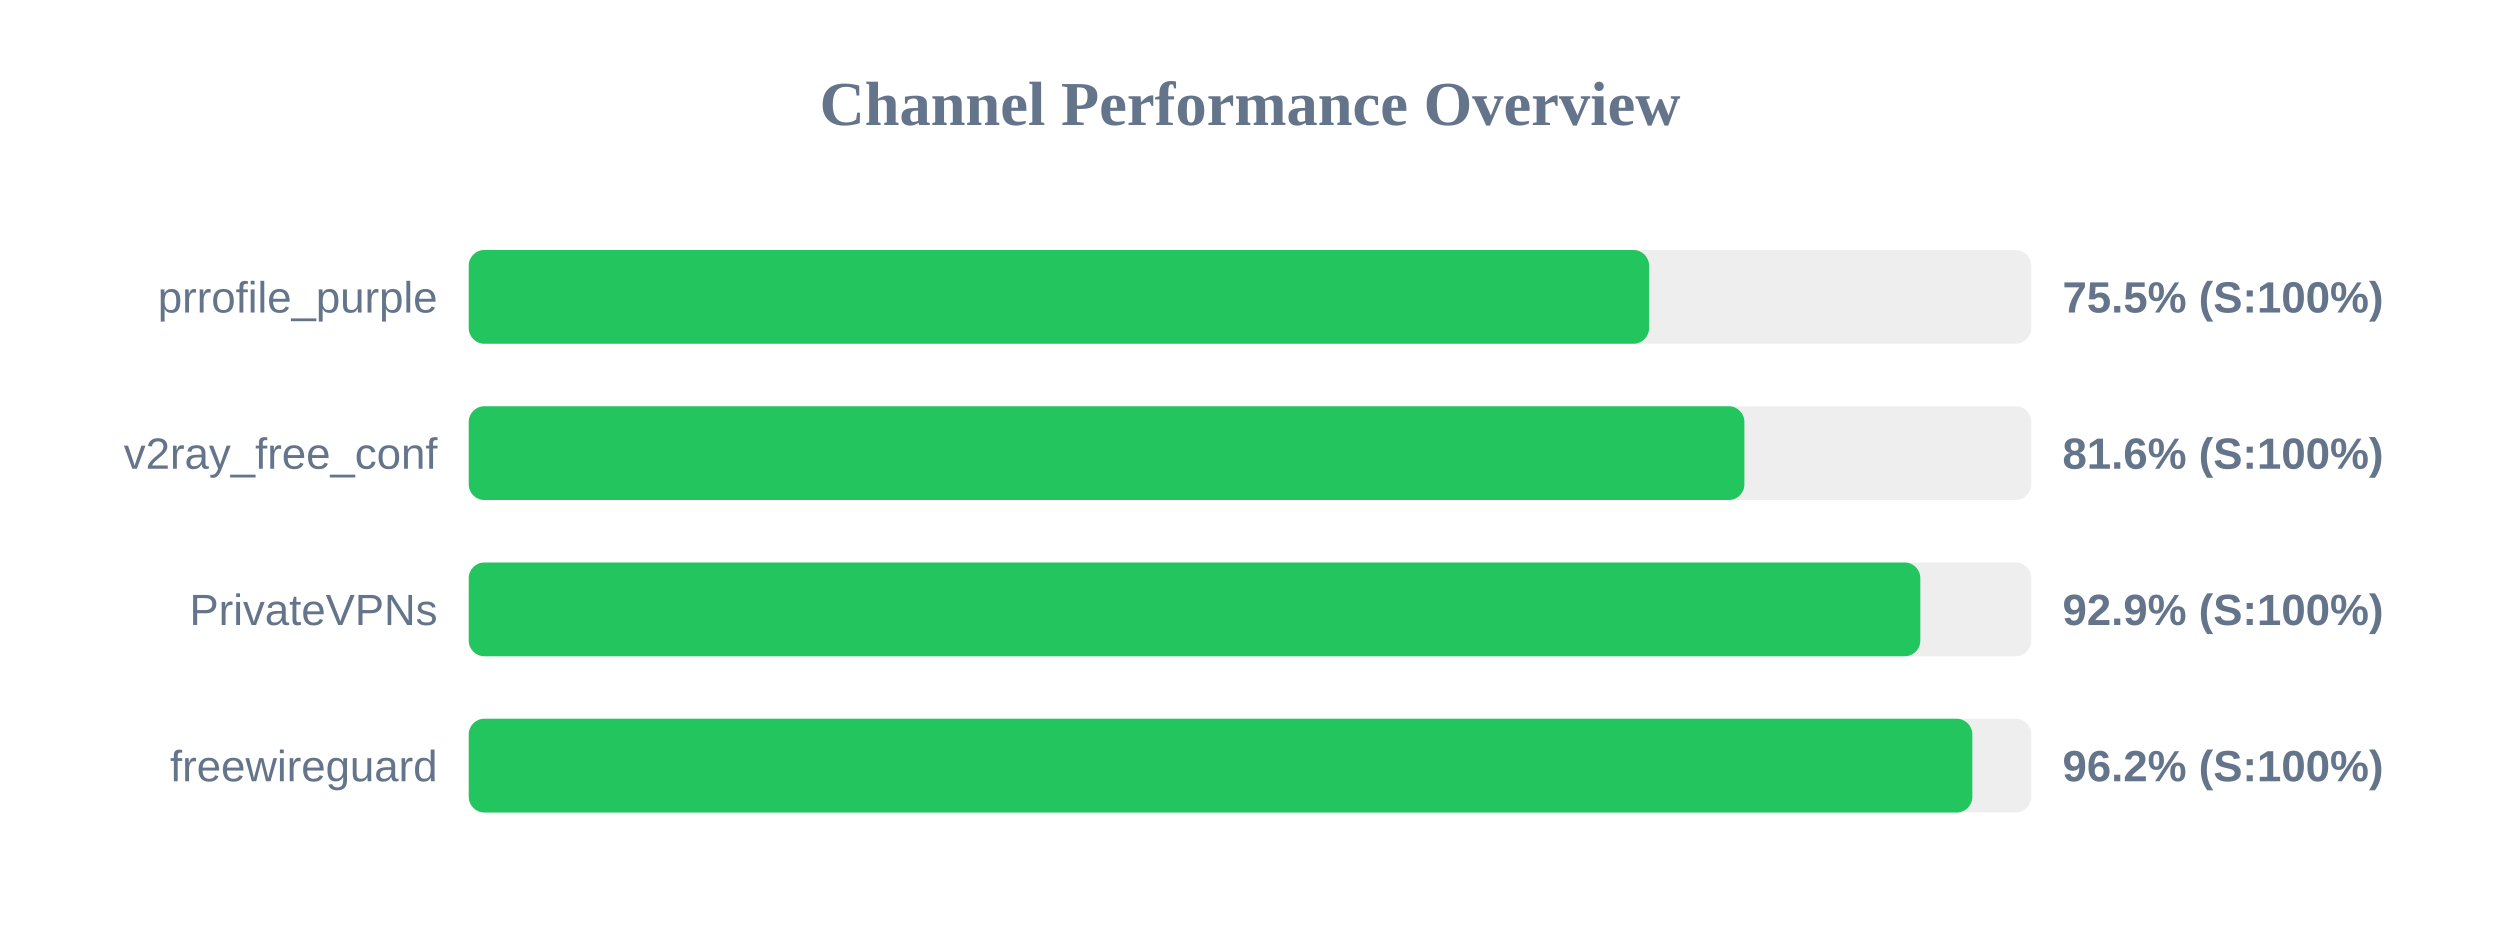
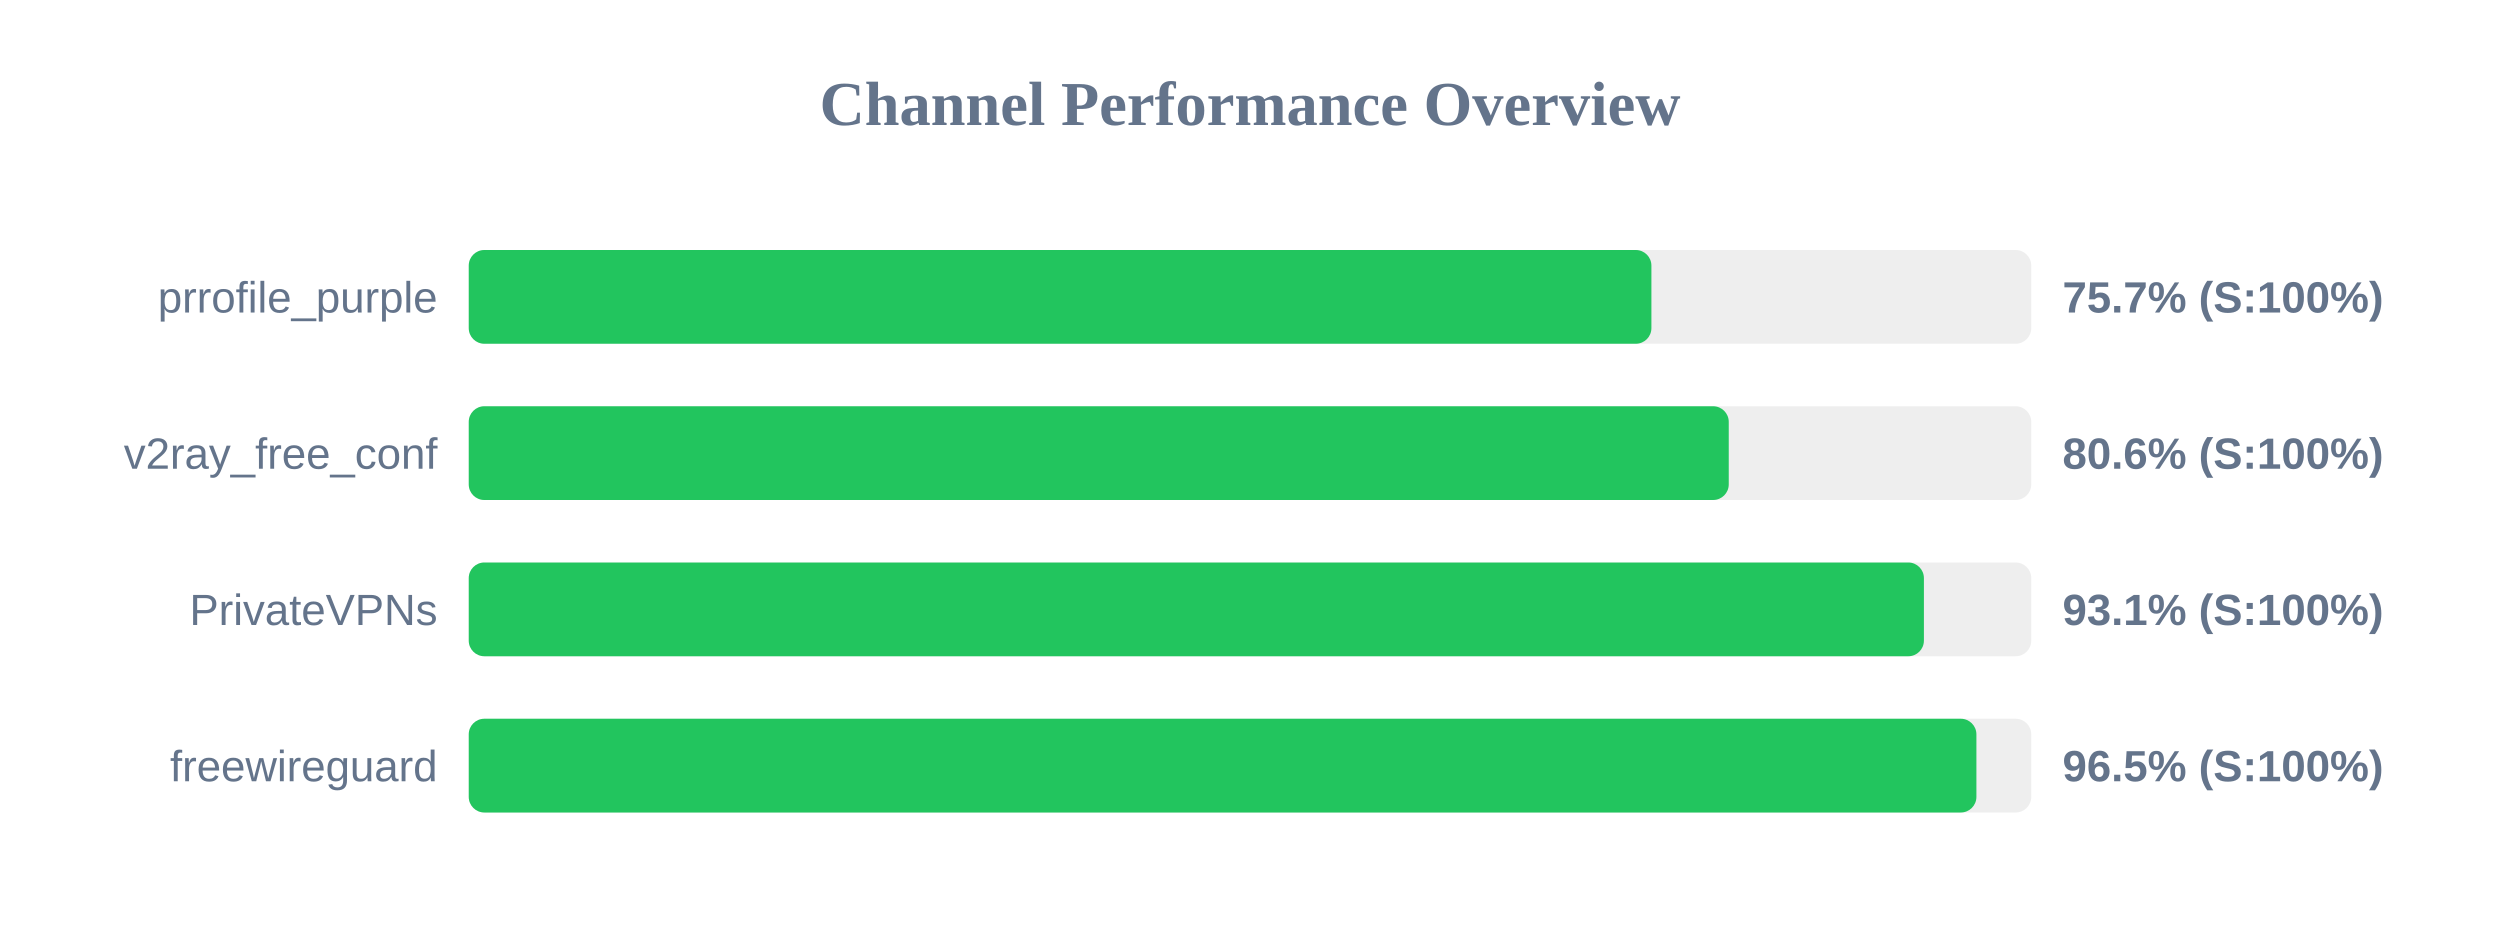
<svg xmlns="http://www.w3.org/2000/svg" width="800" height="300" version="1.1">
  <style>
        .row { font: 14px Arial; fill: #64748b; }
        .score { font: bold 14px Arial; fill: #64748b; }
    </style>
  <text x="400" y="40" text-anchor="middle" font-size="20px" font-weight="bold" fill="#64748b">Channel Performance Overview</text>
  <rect x="150" y="80" width="500" height="30" fill="#eee" rx="5" />
-   <rect x="150" y="80" width="377.7" height="30" fill="#22c55e" rx="5" />
+   <rect x="150" y="80" width="378.45" height="30" fill="#22c55e" rx="5" />
  <text x="140" y="100" text-anchor="end" class="row">prrofile_purple</text>
-   <text x="660" y="100" text-anchor="start" class="score">75.5% (S:100%)</text>
+   <text x="660" y="100" text-anchor="start" class="score">75.7% (S:100%)</text>
  <rect x="150" y="130" width="500" height="30" fill="#eee" rx="5" />
-   <rect x="150" y="130" width="408.2" height="30" fill="#22c55e" rx="5" />
+   <rect x="150" y="130" width="403.2" height="30" fill="#22c55e" rx="5" />
  <text x="140" y="150" text-anchor="end" class="row">v2ray_free_conf</text>
-   <text x="660" y="150" text-anchor="start" class="score">81.6% (S:100%)</text>
+   <text x="660" y="150" text-anchor="start" class="score">80.6% (S:100%)</text>
  <rect x="150" y="180" width="500" height="30" fill="#eee" rx="5" />
-   <rect x="150" y="180" width="464.5" height="30" fill="#22c55e" rx="5" />
+   <rect x="150" y="180" width="465.65" height="30" fill="#22c55e" rx="5" />
  <text x="140" y="200" text-anchor="end" class="row">PrivateVPNs</text>
-   <text x="660" y="200" text-anchor="start" class="score">92.9% (S:100%)</text>
+   <text x="660" y="200" text-anchor="start" class="score">93.1% (S:100%)</text>
  <rect x="150" y="230" width="500" height="30" fill="#eee" rx="5" />
-   <rect x="150" y="230" width="481.15" height="30" fill="#22c55e" rx="5" />
+   <rect x="150" y="230" width="482.45" height="30" fill="#22c55e" rx="5" />
  <text x="140" y="250" text-anchor="end" class="row">freewireguard</text>
-   <text x="660" y="250" text-anchor="start" class="score">96.2% (S:100%)</text>
+   <text x="660" y="250" text-anchor="start" class="score">96.5% (S:100%)</text>
</svg>
